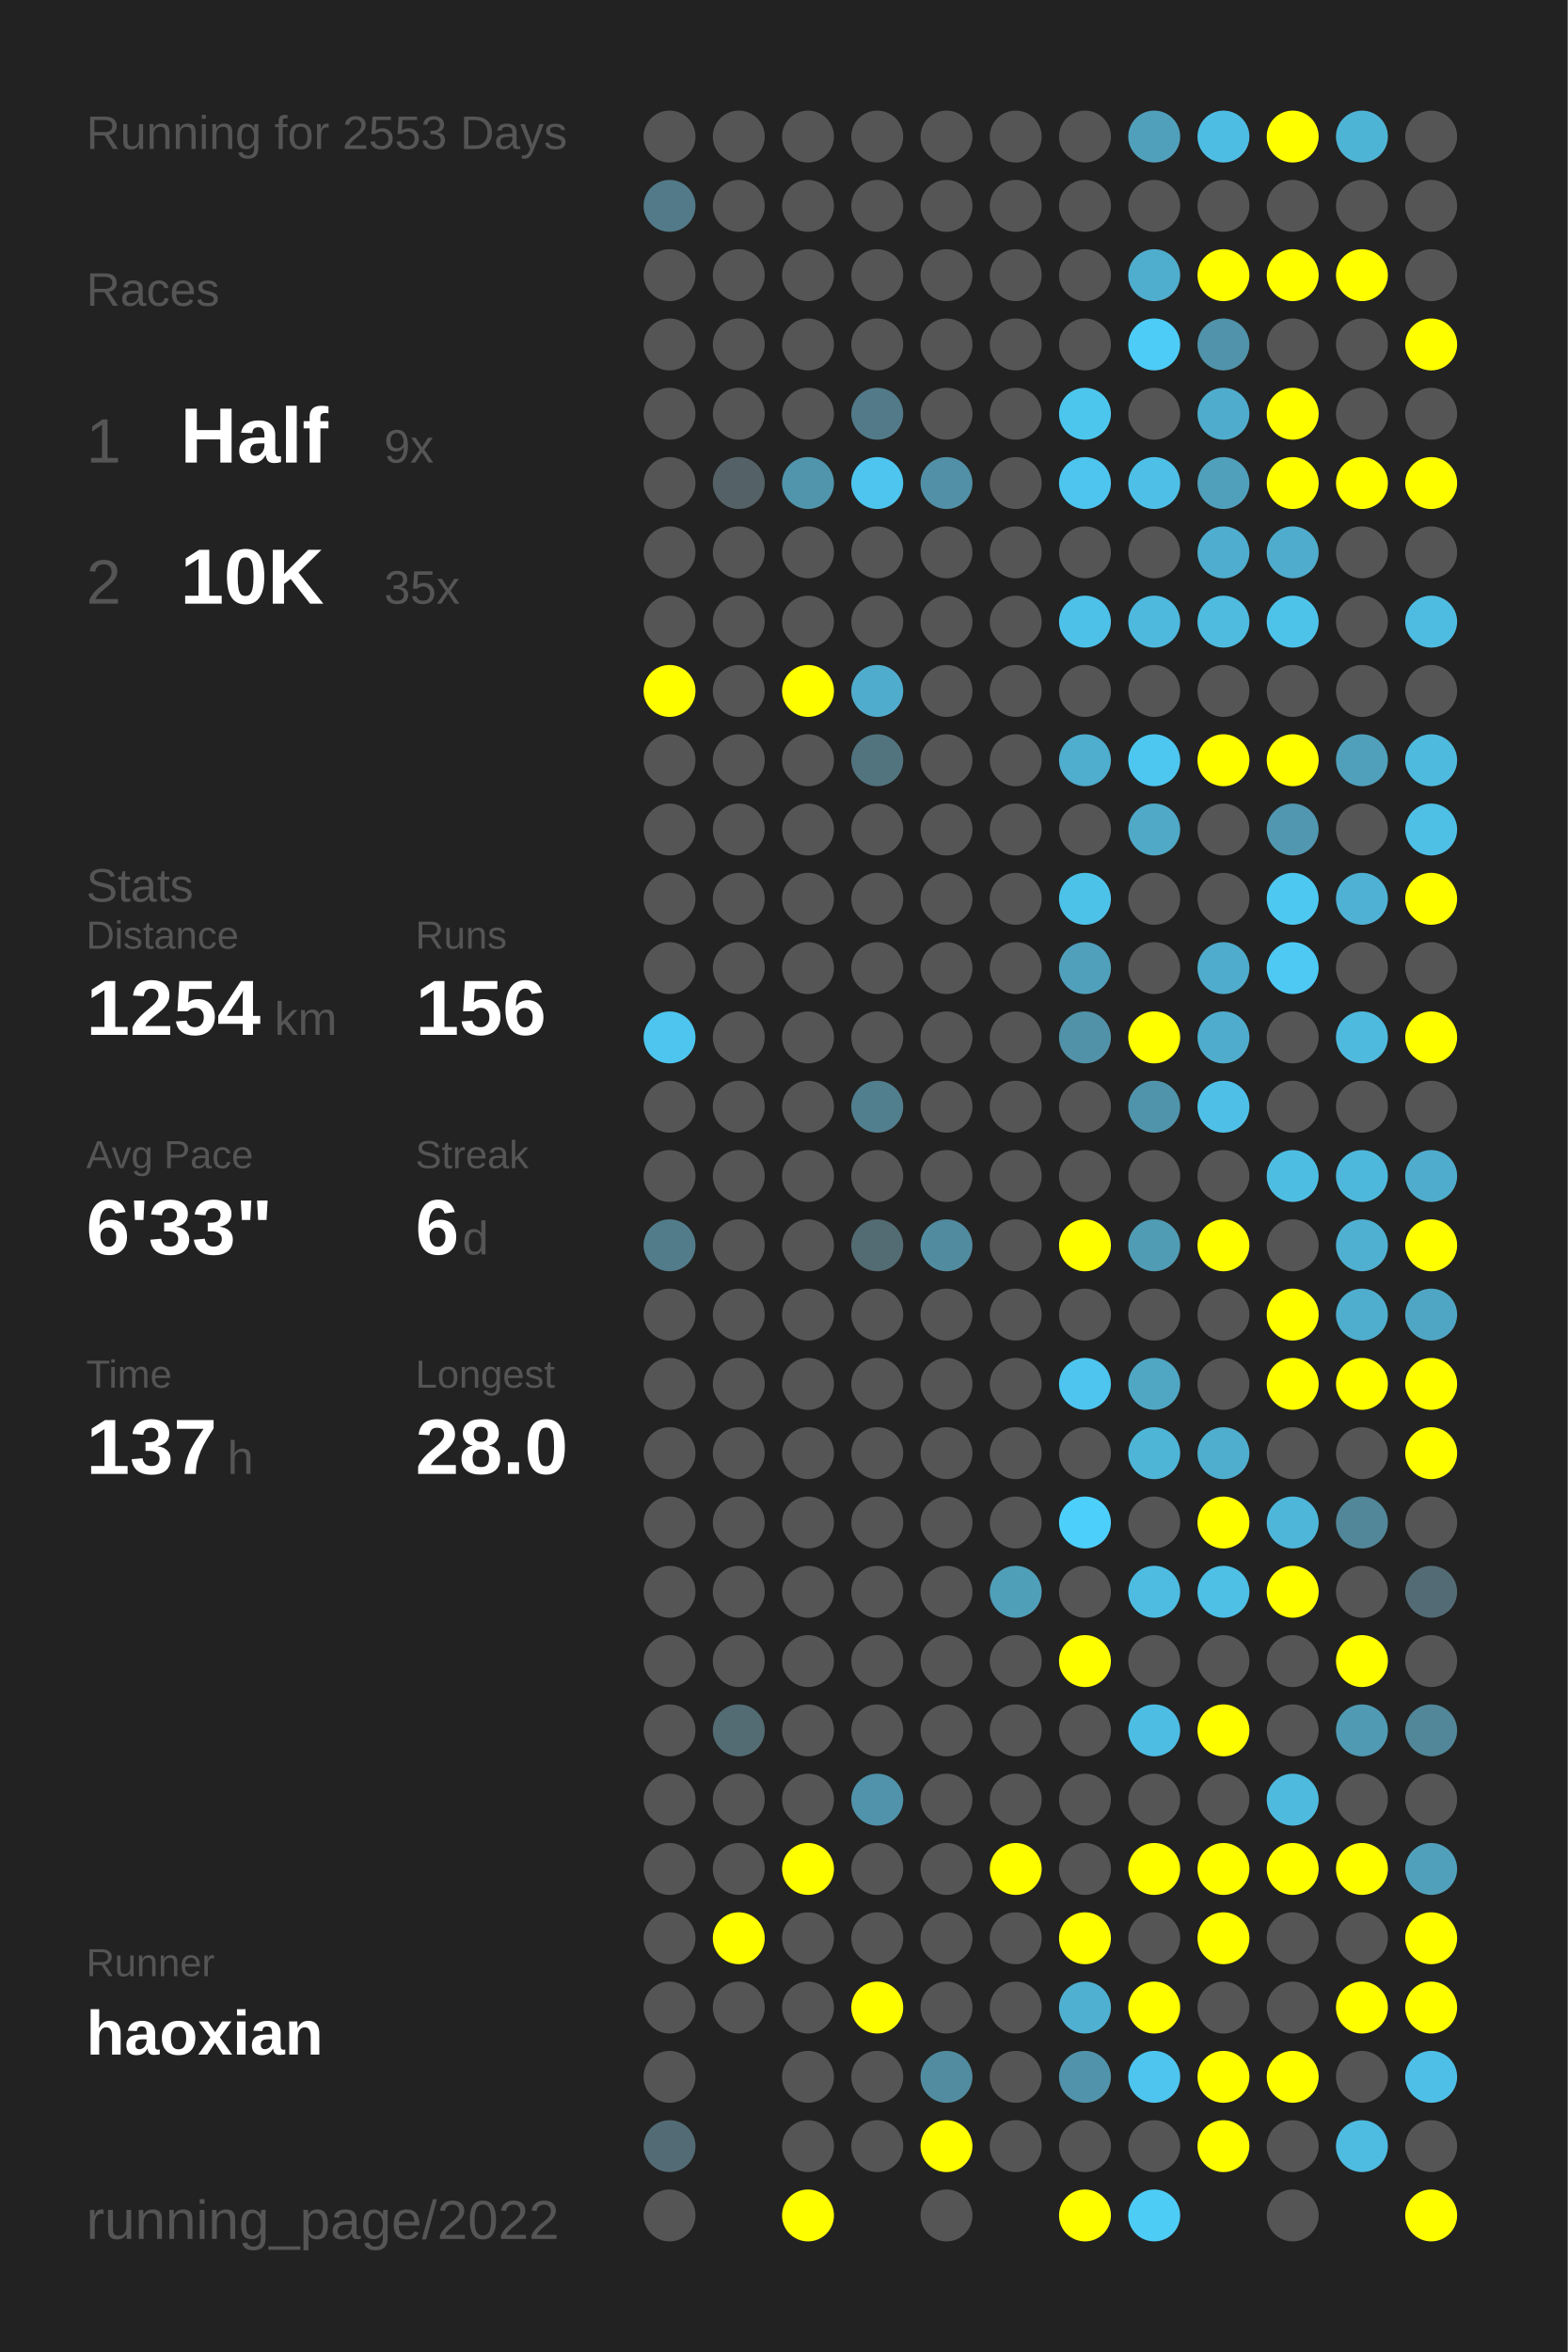
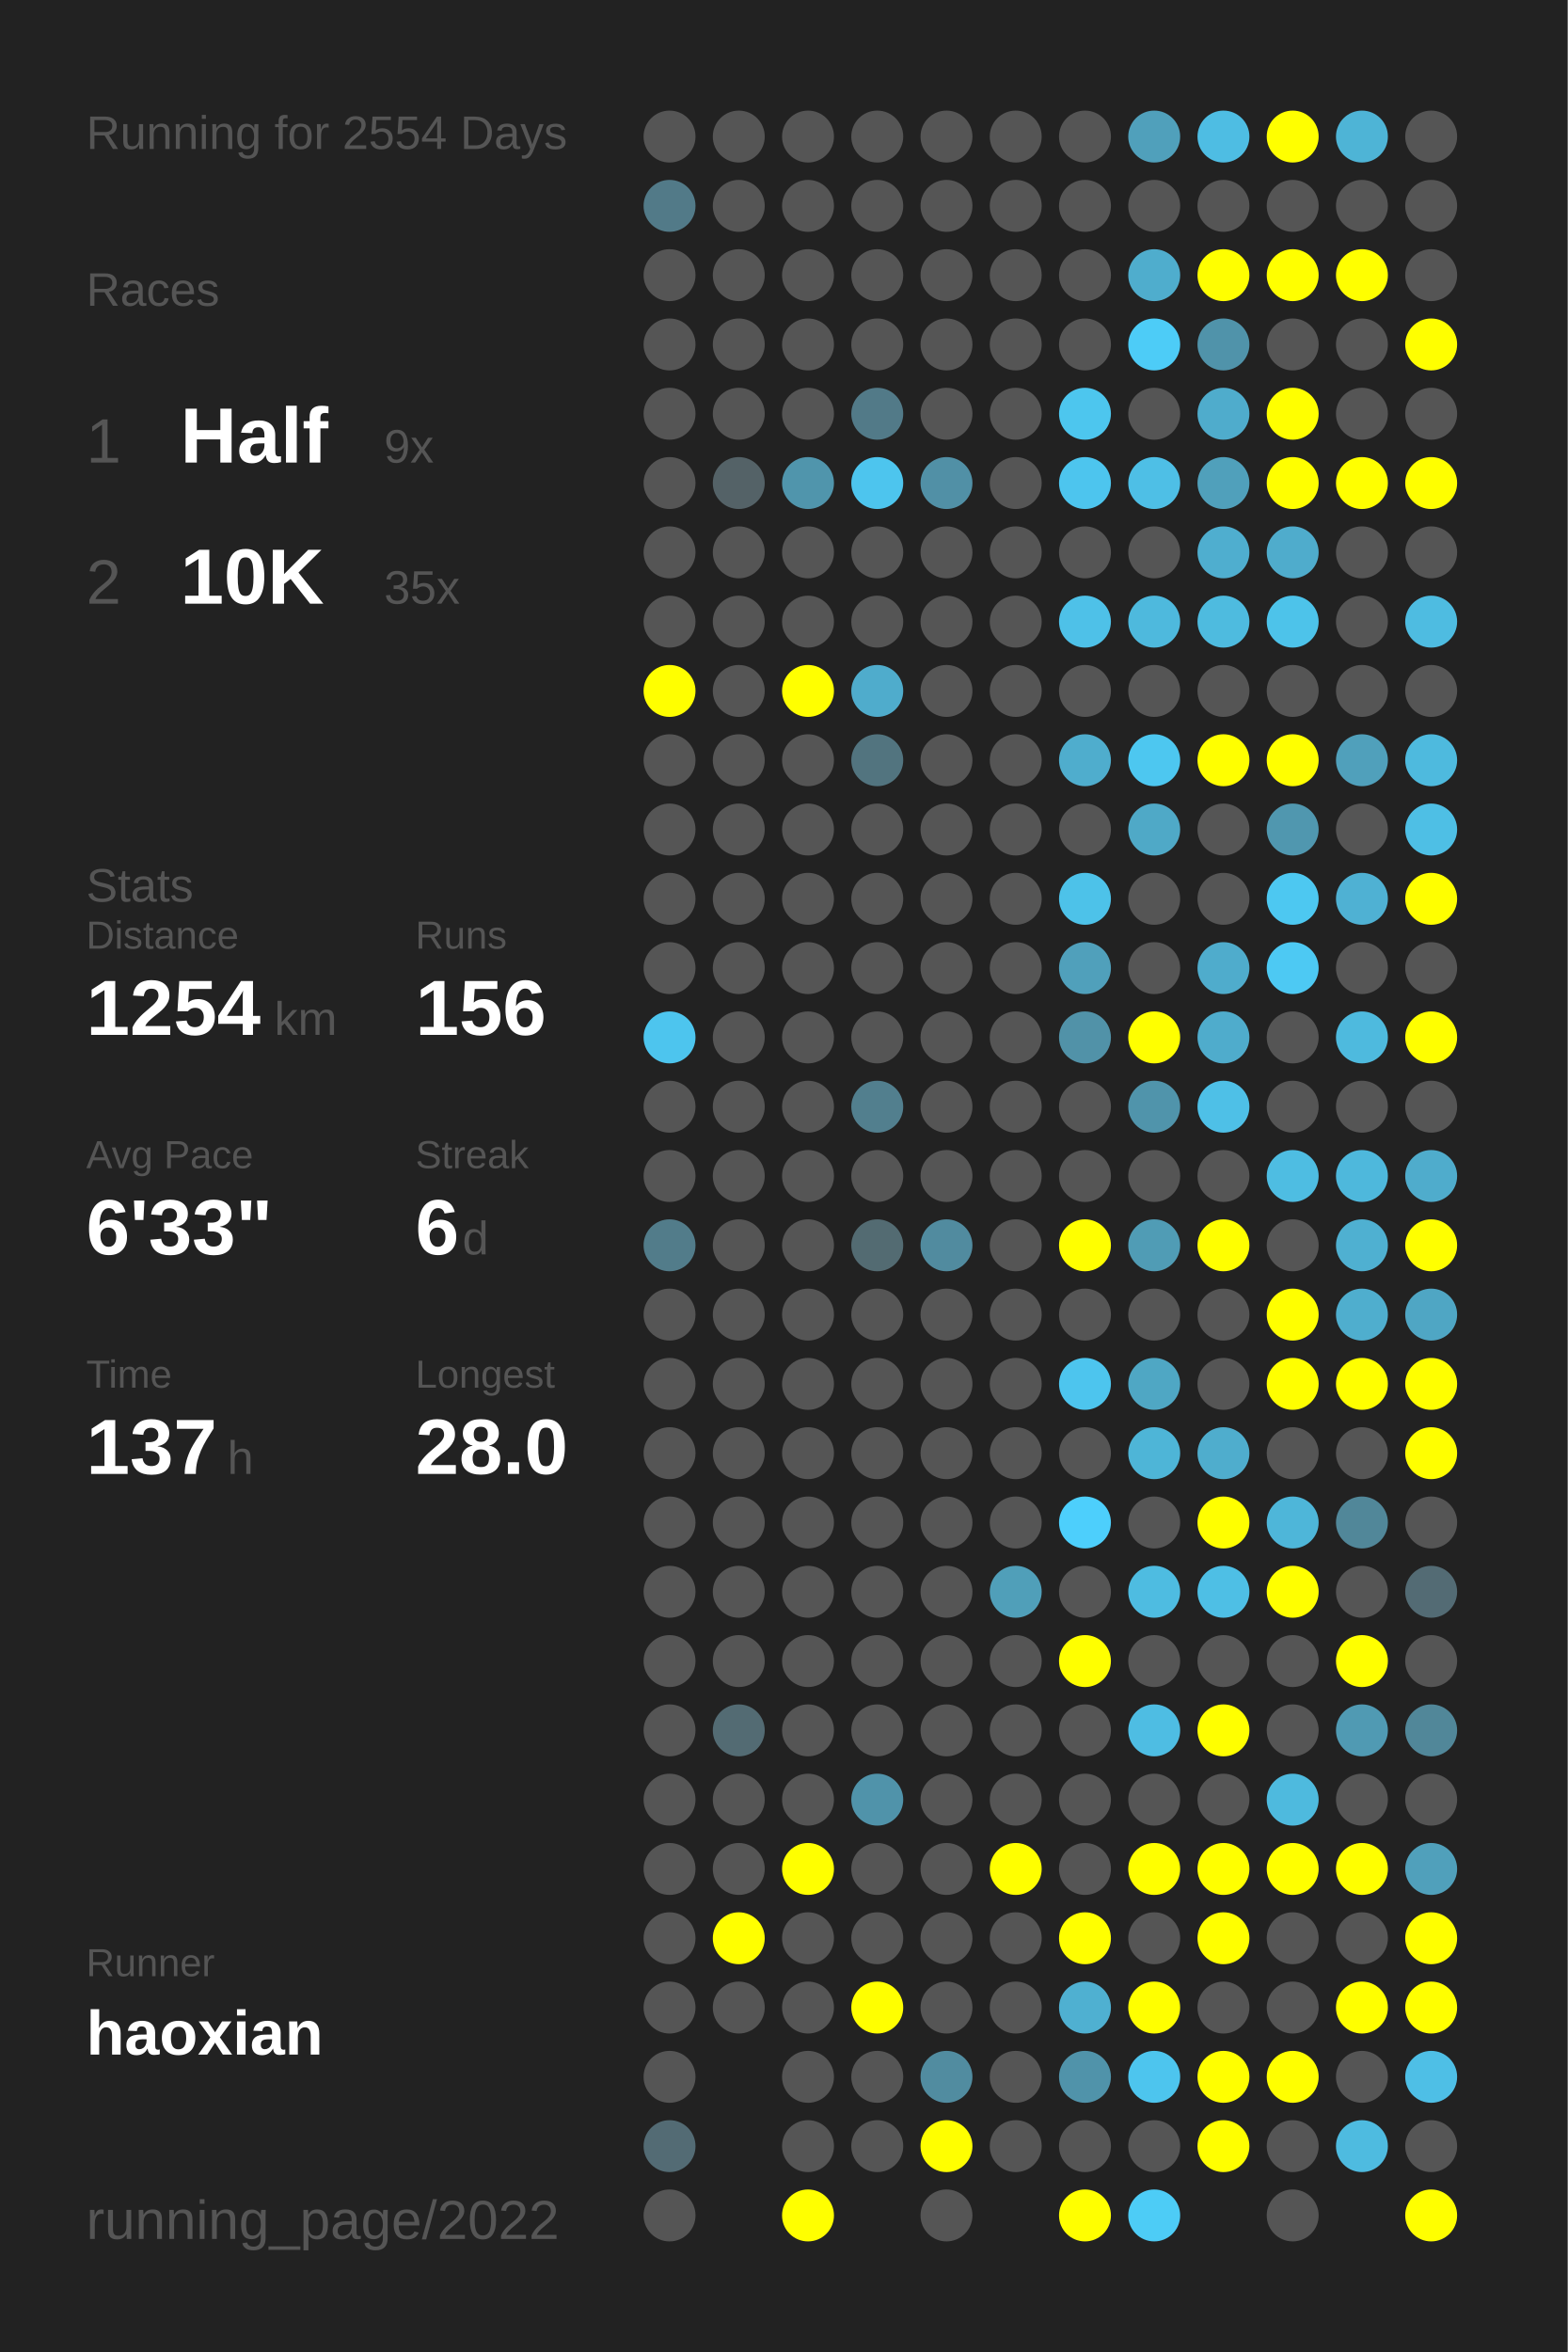
<svg xmlns="http://www.w3.org/2000/svg" baseProfile="full" height="300mm" version="1.1" viewBox="0,0,200,300" width="200mm">
  <defs />
  <rect fill="#222222" height="300" width="200" x="0" y="0" />
-   <text fill="#555555" style="font-size:6px; font-family:Arial;" x="11" y="19">Running for 2553 Days</text>
+   <text fill="#555555" style="font-size:6px; font-family:Arial;" x="11" y="19">Running for 2554 Days</text>
  <text fill="#555555" style="font-size:6px; font-family:Arial;" x="11" y="39">Races</text>
  <text fill="#555555" style="font-size:8px; font-family:Arial;" x="11" y="59">1</text>
  <text fill="#FFFFFF" style="font-size:10px; font-family:Arial; font-weight:bold;" x="23" y="59">Half</text>
  <text fill="#555555" style="font-size:6px; font-family:Arial;" x="49" y="59">9x</text>
  <text fill="#555555" style="font-size:8px; font-family:Arial;" x="11" y="77">2</text>
  <text fill="#FFFFFF" style="font-size:10px; font-family:Arial; font-weight:bold;" x="23" y="77">10K</text>
  <text fill="#555555" style="font-size:6px; font-family:Arial;" x="49" y="77">35x</text>
  <text fill="#555555" style="font-size:6px; font-family:Arial;" x="11" y="115">Stats</text>
  <text fill="#555555" style="font-size:5px; font-family:Arial;" x="11" y="121">Distance</text>
  <text fill="#FFFFFF" style="font-size:10px; font-family:Arial; font-weight:bold;" x="11" y="132">1254</text>
  <text fill="#555555" style="font-size:6px; font-family:Arial;" x="35" y="132">km</text>
  <text fill="#555555" style="font-size:5px; font-family:Arial;" x="53" y="121">Runs</text>
  <text fill="#FFFFFF" style="font-size:10px; font-family:Arial; font-weight:bold;" x="53" y="132">156</text>
  <text fill="#555555" style="font-size:5px; font-family:Arial;" x="11" y="149">Avg Pace</text>
  <text fill="#FFFFFF" style="font-size:10px; font-family:Arial; font-weight:bold;" x="11" y="160">6'33"</text>
  <text fill="#555555" style="font-size:5px; font-family:Arial;" x="53" y="149">Streak</text>
  <text fill="#FFFFFF" style="font-size:10px; font-family:Arial; font-weight:bold;" x="53" y="160">6</text>
  <text fill="#555555" style="font-size:6px; font-family:Arial;" x="59" y="160">d</text>
  <text fill="#555555" style="font-size:5px; font-family:Arial;" x="11" y="177">Time</text>
  <text fill="#FFFFFF" style="font-size:10px; font-family:Arial; font-weight:bold;" x="11" y="188">137</text>
  <text fill="#555555" style="font-size:6px; font-family:Arial;" x="29" y="188">h</text>
  <text fill="#555555" style="font-size:5px; font-family:Arial;" x="53" y="177">Longest</text>
  <text fill="#FFFFFF" style="font-size:10px; font-family:Arial; font-weight:bold;" x="53" y="188">28.0</text>
  <text fill="#555555" style="font-size:5px; font-family:Arial;" x="11" y="252.065">Runner</text>
  <text fill="#FFFFFF" style="font-size:8px; font-family:Arial; font-weight:bold;" x="11" y="262.065">haoxian</text>
  <text fill="#555555" style="font-size:7px; font-family:Arial;" x="11" y="285.581">running_page/2022</text>
  <circle cx="85.417" cy="17.419" fill="#555555" r="3.312" />
  <circle cx="85.417" cy="26.258" fill="#527a88" r="3.312" />
  <circle cx="85.417" cy="35.097" fill="#555555" r="3.312" />
  <circle cx="85.417" cy="43.935" fill="#555555" r="3.312" />
  <circle cx="85.417" cy="52.774" fill="#555555" r="3.312" />
  <circle cx="85.417" cy="61.613" fill="#555555" r="3.312" />
  <circle cx="85.417" cy="70.452" fill="#555555" r="3.312" />
  <circle cx="85.417" cy="79.29" fill="#555555" r="3.312" />
  <circle cx="85.417" cy="88.129" fill="#FFFF00" r="3.312" />
  <circle cx="85.417" cy="96.968" fill="#555555" r="3.312" />
  <circle cx="85.417" cy="105.806" fill="#555555" r="3.312" />
  <circle cx="85.417" cy="114.645" fill="#555555" r="3.312" />
  <circle cx="85.417" cy="123.484" fill="#555555" r="3.312" />
  <circle cx="85.417" cy="132.323" fill="#4dc5ee" r="3.312" />
  <circle cx="85.417" cy="141.161" fill="#555555" r="3.312" />
  <circle cx="85.417" cy="150" fill="#555555" r="3.312" />
  <circle cx="85.417" cy="158.839" fill="#527c8a" r="3.312" />
  <circle cx="85.417" cy="167.677" fill="#555555" r="3.312" />
  <circle cx="85.417" cy="176.516" fill="#555555" r="3.312" />
  <circle cx="85.417" cy="185.355" fill="#555555" r="3.312" />
  <circle cx="85.417" cy="194.194" fill="#555555" r="3.312" />
  <circle cx="85.417" cy="203.032" fill="#555555" r="3.312" />
  <circle cx="85.417" cy="211.871" fill="#555555" r="3.312" />
  <circle cx="85.417" cy="220.71" fill="#555555" r="3.312" />
  <circle cx="85.417" cy="229.548" fill="#555555" r="3.312" />
  <circle cx="85.417" cy="238.387" fill="#555555" r="3.312" />
  <circle cx="85.417" cy="247.226" fill="#555555" r="3.312" />
  <circle cx="85.417" cy="256.065" fill="#555555" r="3.312" />
  <circle cx="85.417" cy="264.903" fill="#555555" r="3.312" />
  <circle cx="85.417" cy="273.742" fill="#536b74" r="3.312" />
  <circle cx="85.417" cy="282.581" fill="#555555" r="3.312" />
  <circle cx="94.25" cy="17.419" fill="#555555" r="3.312" />
  <circle cx="94.25" cy="26.258" fill="#555555" r="3.312" />
  <circle cx="94.25" cy="35.097" fill="#555555" r="3.312" />
  <circle cx="94.25" cy="43.935" fill="#555555" r="3.312" />
  <circle cx="94.25" cy="52.774" fill="#555555" r="3.312" />
  <circle cx="94.25" cy="61.613" fill="#546267" r="3.312" />
  <circle cx="94.25" cy="70.452" fill="#555555" r="3.312" />
  <circle cx="94.25" cy="79.29" fill="#555555" r="3.312" />
  <circle cx="94.25" cy="88.129" fill="#555555" r="3.312" />
  <circle cx="94.25" cy="96.968" fill="#555555" r="3.312" />
  <circle cx="94.25" cy="105.806" fill="#555555" r="3.312" />
  <circle cx="94.25" cy="114.645" fill="#555555" r="3.312" />
  <circle cx="94.25" cy="123.484" fill="#555555" r="3.312" />
  <circle cx="94.25" cy="132.323" fill="#555555" r="3.312" />
  <circle cx="94.25" cy="141.161" fill="#555555" r="3.312" />
  <circle cx="94.25" cy="150" fill="#555555" r="3.312" />
  <circle cx="94.25" cy="158.839" fill="#555555" r="3.312" />
  <circle cx="94.25" cy="167.677" fill="#555555" r="3.312" />
  <circle cx="94.25" cy="176.516" fill="#555555" r="3.312" />
  <circle cx="94.25" cy="185.355" fill="#555555" r="3.312" />
  <circle cx="94.25" cy="194.194" fill="#555555" r="3.312" />
  <circle cx="94.25" cy="203.032" fill="#555555" r="3.312" />
  <circle cx="94.25" cy="211.871" fill="#555555" r="3.312" />
  <circle cx="94.25" cy="220.71" fill="#536b73" r="3.312" />
  <circle cx="94.25" cy="229.548" fill="#555555" r="3.312" />
  <circle cx="94.25" cy="238.387" fill="#555555" r="3.312" />
  <circle cx="94.25" cy="247.226" fill="#FFFF00" r="3.312" />
  <circle cx="94.25" cy="256.065" fill="#555555" r="3.312" />
  <circle cx="103.083" cy="17.419" fill="#555555" r="3.312" />
  <circle cx="103.083" cy="26.258" fill="#555555" r="3.312" />
  <circle cx="103.083" cy="35.097" fill="#555555" r="3.312" />
  <circle cx="103.083" cy="43.935" fill="#555555" r="3.312" />
  <circle cx="103.083" cy="52.774" fill="#555555" r="3.312" />
  <circle cx="103.083" cy="61.613" fill="#5095ac" r="3.312" />
  <circle cx="103.083" cy="70.452" fill="#555555" r="3.312" />
  <circle cx="103.083" cy="79.29" fill="#555555" r="3.312" />
  <circle cx="103.083" cy="88.129" fill="#FFFF00" r="3.312" />
  <circle cx="103.083" cy="96.968" fill="#555555" r="3.312" />
  <circle cx="103.083" cy="105.806" fill="#555555" r="3.312" />
  <circle cx="103.083" cy="114.645" fill="#555555" r="3.312" />
  <circle cx="103.083" cy="123.484" fill="#555555" r="3.312" />
  <circle cx="103.083" cy="132.323" fill="#555555" r="3.312" />
  <circle cx="103.083" cy="141.161" fill="#555555" r="3.312" />
  <circle cx="103.083" cy="150" fill="#555555" r="3.312" />
  <circle cx="103.083" cy="158.839" fill="#555555" r="3.312" />
  <circle cx="103.083" cy="167.677" fill="#555555" r="3.312" />
  <circle cx="103.083" cy="176.516" fill="#555555" r="3.312" />
  <circle cx="103.083" cy="185.355" fill="#555555" r="3.312" />
  <circle cx="103.083" cy="194.194" fill="#555555" r="3.312" />
  <circle cx="103.083" cy="203.032" fill="#555555" r="3.312" />
  <circle cx="103.083" cy="211.871" fill="#555555" r="3.312" />
  <circle cx="103.083" cy="220.71" fill="#555555" r="3.312" />
  <circle cx="103.083" cy="229.548" fill="#555555" r="3.312" />
  <circle cx="103.083" cy="238.387" fill="#FFFF00" r="3.312" />
  <circle cx="103.083" cy="247.226" fill="#555555" r="3.312" />
  <circle cx="103.083" cy="256.065" fill="#555555" r="3.312" />
  <circle cx="103.083" cy="264.903" fill="#555555" r="3.312" />
  <circle cx="103.083" cy="273.742" fill="#555555" r="3.312" />
  <circle cx="103.083" cy="282.581" fill="#FFFF00" r="3.312" />
  <circle cx="111.917" cy="17.419" fill="#555555" r="3.312" />
  <circle cx="111.917" cy="26.258" fill="#555555" r="3.312" />
  <circle cx="111.917" cy="35.097" fill="#555555" r="3.312" />
  <circle cx="111.917" cy="43.935" fill="#555555" r="3.312" />
  <circle cx="111.917" cy="52.774" fill="#527a88" r="3.312" />
  <circle cx="111.917" cy="61.613" fill="#4dc5ee" r="3.312" />
  <circle cx="111.917" cy="70.452" fill="#555555" r="3.312" />
  <circle cx="111.917" cy="79.29" fill="#555555" r="3.312" />
  <circle cx="111.917" cy="88.129" fill="#4faccc" r="3.312" />
  <circle cx="111.917" cy="96.968" fill="#52747f" r="3.312" />
  <circle cx="111.917" cy="105.806" fill="#555555" r="3.312" />
  <circle cx="111.917" cy="114.645" fill="#555555" r="3.312" />
  <circle cx="111.917" cy="123.484" fill="#555555" r="3.312" />
  <circle cx="111.917" cy="132.323" fill="#555555" r="3.312" />
  <circle cx="111.917" cy="141.161" fill="#527f8e" r="3.312" />
  <circle cx="111.917" cy="150" fill="#555555" r="3.312" />
  <circle cx="111.917" cy="158.839" fill="#536b72" r="3.312" />
  <circle cx="111.917" cy="167.677" fill="#555555" r="3.312" />
  <circle cx="111.917" cy="176.516" fill="#555555" r="3.312" />
  <circle cx="111.917" cy="185.355" fill="#555555" r="3.312" />
  <circle cx="111.917" cy="194.194" fill="#555555" r="3.312" />
  <circle cx="111.917" cy="203.032" fill="#555555" r="3.312" />
  <circle cx="111.917" cy="211.871" fill="#555555" r="3.312" />
  <circle cx="111.917" cy="220.71" fill="#555555" r="3.312" />
  <circle cx="111.917" cy="229.548" fill="#5093aa" r="3.312" />
  <circle cx="111.917" cy="238.387" fill="#555555" r="3.312" />
  <circle cx="111.917" cy="247.226" fill="#555555" r="3.312" />
  <circle cx="111.917" cy="256.065" fill="#FFFF00" r="3.312" />
  <circle cx="111.917" cy="264.903" fill="#555555" r="3.312" />
  <circle cx="111.917" cy="273.742" fill="#555555" r="3.312" />
  <circle cx="120.75" cy="17.419" fill="#555555" r="3.312" />
  <circle cx="120.75" cy="26.258" fill="#555555" r="3.312" />
  <circle cx="120.75" cy="35.097" fill="#555555" r="3.312" />
  <circle cx="120.75" cy="43.935" fill="#555555" r="3.312" />
  <circle cx="120.75" cy="52.774" fill="#555555" r="3.312" />
  <circle cx="120.75" cy="61.613" fill="#5190a6" r="3.312" />
  <circle cx="120.75" cy="70.452" fill="#555555" r="3.312" />
  <circle cx="120.75" cy="79.29" fill="#555555" r="3.312" />
  <circle cx="120.75" cy="88.129" fill="#555555" r="3.312" />
  <circle cx="120.75" cy="96.968" fill="#555555" r="3.312" />
  <circle cx="120.75" cy="105.806" fill="#555555" r="3.312" />
  <circle cx="120.75" cy="114.645" fill="#555555" r="3.312" />
  <circle cx="120.75" cy="123.484" fill="#555555" r="3.312" />
  <circle cx="120.75" cy="132.323" fill="#555555" r="3.312" />
  <circle cx="120.75" cy="141.161" fill="#555555" r="3.312" />
  <circle cx="120.75" cy="150" fill="#555555" r="3.312" />
  <circle cx="120.75" cy="158.839" fill="#518b9f" r="3.312" />
  <circle cx="120.75" cy="167.677" fill="#555555" r="3.312" />
  <circle cx="120.75" cy="176.516" fill="#555555" r="3.312" />
  <circle cx="120.75" cy="185.355" fill="#555555" r="3.312" />
  <circle cx="120.75" cy="194.194" fill="#555555" r="3.312" />
  <circle cx="120.75" cy="203.032" fill="#555555" r="3.312" />
  <circle cx="120.75" cy="211.871" fill="#555555" r="3.312" />
  <circle cx="120.75" cy="220.71" fill="#555555" r="3.312" />
  <circle cx="120.75" cy="229.548" fill="#555555" r="3.312" />
  <circle cx="120.75" cy="238.387" fill="#555555" r="3.312" />
  <circle cx="120.75" cy="247.226" fill="#555555" r="3.312" />
  <circle cx="120.75" cy="256.065" fill="#555555" r="3.312" />
  <circle cx="120.75" cy="264.903" fill="#518ca0" r="3.312" />
  <circle cx="120.75" cy="273.742" fill="#FFFF00" r="3.312" />
  <circle cx="120.75" cy="282.581" fill="#555555" r="3.312" />
  <circle cx="129.583" cy="17.419" fill="#555555" r="3.312" />
  <circle cx="129.583" cy="26.258" fill="#555555" r="3.312" />
  <circle cx="129.583" cy="35.097" fill="#555555" r="3.312" />
  <circle cx="129.583" cy="43.935" fill="#555555" r="3.312" />
  <circle cx="129.583" cy="52.774" fill="#555555" r="3.312" />
  <circle cx="129.583" cy="61.613" fill="#555555" r="3.312" />
  <circle cx="129.583" cy="70.452" fill="#555555" r="3.312" />
  <circle cx="129.583" cy="79.29" fill="#555555" r="3.312" />
  <circle cx="129.583" cy="88.129" fill="#555555" r="3.312" />
  <circle cx="129.583" cy="96.968" fill="#555555" r="3.312" />
  <circle cx="129.583" cy="105.806" fill="#555555" r="3.312" />
  <circle cx="129.583" cy="114.645" fill="#555555" r="3.312" />
  <circle cx="129.583" cy="123.484" fill="#555555" r="3.312" />
  <circle cx="129.583" cy="132.323" fill="#555555" r="3.312" />
  <circle cx="129.583" cy="141.161" fill="#555555" r="3.312" />
  <circle cx="129.583" cy="150" fill="#555555" r="3.312" />
  <circle cx="129.583" cy="158.839" fill="#555555" r="3.312" />
  <circle cx="129.583" cy="167.677" fill="#555555" r="3.312" />
  <circle cx="129.583" cy="176.516" fill="#555555" r="3.312" />
  <circle cx="129.583" cy="185.355" fill="#555555" r="3.312" />
  <circle cx="129.583" cy="194.194" fill="#555555" r="3.312" />
  <circle cx="129.583" cy="203.032" fill="#509fb9" r="3.312" />
  <circle cx="129.583" cy="211.871" fill="#555555" r="3.312" />
  <circle cx="129.583" cy="220.71" fill="#555555" r="3.312" />
  <circle cx="129.583" cy="229.548" fill="#555555" r="3.312" />
  <circle cx="129.583" cy="238.387" fill="#FFFF00" r="3.312" />
  <circle cx="129.583" cy="247.226" fill="#555555" r="3.312" />
  <circle cx="129.583" cy="256.065" fill="#555555" r="3.312" />
  <circle cx="129.583" cy="264.903" fill="#555555" r="3.312" />
  <circle cx="129.583" cy="273.742" fill="#555555" r="3.312" />
  <circle cx="138.417" cy="17.419" fill="#555555" r="3.312" />
  <circle cx="138.417" cy="26.258" fill="#555555" r="3.312" />
  <circle cx="138.417" cy="35.097" fill="#555555" r="3.312" />
  <circle cx="138.417" cy="43.935" fill="#555555" r="3.312" />
  <circle cx="138.417" cy="52.774" fill="#4dc6ee" r="3.312" />
  <circle cx="138.417" cy="61.613" fill="#4dc5ee" r="3.312" />
  <circle cx="138.417" cy="70.452" fill="#555555" r="3.312" />
  <circle cx="138.417" cy="79.29" fill="#4ec1e8" r="3.312" />
  <circle cx="138.417" cy="88.129" fill="#555555" r="3.312" />
  <circle cx="138.417" cy="96.968" fill="#4fadcd" r="3.312" />
  <circle cx="138.417" cy="105.806" fill="#555555" r="3.312" />
  <circle cx="138.417" cy="114.645" fill="#4dc2e9" r="3.312" />
  <circle cx="138.417" cy="123.484" fill="#50a0bb" r="3.312" />
  <circle cx="138.417" cy="132.323" fill="#5192a8" r="3.312" />
  <circle cx="138.417" cy="141.161" fill="#555555" r="3.312" />
  <circle cx="138.417" cy="150" fill="#555555" r="3.312" />
  <circle cx="138.417" cy="158.839" fill="#FFFF00" r="3.312" />
  <circle cx="138.417" cy="167.677" fill="#555555" r="3.312" />
  <circle cx="138.417" cy="176.516" fill="#4dc5ee" r="3.312" />
  <circle cx="138.417" cy="185.355" fill="#555555" r="3.312" />
  <circle cx="138.417" cy="194.194" fill="#4dcffc" r="3.312" />
  <circle cx="138.417" cy="203.032" fill="#555555" r="3.312" />
  <circle cx="138.417" cy="211.871" fill="#FFFF00" r="3.312" />
  <circle cx="138.417" cy="220.71" fill="#555555" r="3.312" />
  <circle cx="138.417" cy="229.548" fill="#555555" r="3.312" />
  <circle cx="138.417" cy="238.387" fill="#555555" r="3.312" />
  <circle cx="138.417" cy="247.226" fill="#FFFF00" r="3.312" />
  <circle cx="138.417" cy="256.065" fill="#4fb0d1" r="3.312" />
  <circle cx="138.417" cy="264.903" fill="#5093aa" r="3.312" />
  <circle cx="138.417" cy="273.742" fill="#555555" r="3.312" />
  <circle cx="138.417" cy="282.581" fill="#FFFF00" r="3.312" />
  <circle cx="147.25" cy="17.419" fill="#50a0bb" r="3.312" />
  <circle cx="147.25" cy="26.258" fill="#555555" r="3.312" />
  <circle cx="147.25" cy="35.097" fill="#4fadcd" r="3.312" />
  <circle cx="147.25" cy="43.935" fill="#4dccf7" r="3.312" />
  <circle cx="147.25" cy="52.774" fill="#555555" r="3.312" />
  <circle cx="147.25" cy="61.613" fill="#4ebfe6" r="3.312" />
  <circle cx="147.25" cy="70.452" fill="#555555" r="3.312" />
  <circle cx="147.25" cy="79.29" fill="#4eb9dd" r="3.312" />
  <circle cx="147.25" cy="88.129" fill="#555555" r="3.312" />
  <circle cx="147.25" cy="96.968" fill="#4dc7f0" r="3.312" />
  <circle cx="147.25" cy="105.806" fill="#4fa9c7" r="3.312" />
  <circle cx="147.25" cy="114.645" fill="#555555" r="3.312" />
  <circle cx="147.25" cy="123.484" fill="#555555" r="3.312" />
  <circle cx="147.25" cy="132.323" fill="#FFFF00" r="3.312" />
  <circle cx="147.25" cy="141.161" fill="#5094ab" r="3.312" />
  <circle cx="147.25" cy="150" fill="#555555" r="3.312" />
  <circle cx="147.25" cy="158.839" fill="#509cb5" r="3.312" />
  <circle cx="147.25" cy="167.677" fill="#555555" r="3.312" />
  <circle cx="147.25" cy="176.516" fill="#4fa7c4" r="3.312" />
  <circle cx="147.25" cy="185.355" fill="#4eb5d7" r="3.312" />
  <circle cx="147.25" cy="194.194" fill="#555555" r="3.312" />
  <circle cx="147.25" cy="203.032" fill="#4ebce1" r="3.312" />
  <circle cx="147.25" cy="211.871" fill="#555555" r="3.312" />
  <circle cx="147.25" cy="220.71" fill="#4ebde3" r="3.312" />
  <circle cx="147.25" cy="229.548" fill="#555555" r="3.312" />
  <circle cx="147.25" cy="238.387" fill="#FFFF00" r="3.312" />
  <circle cx="147.25" cy="247.226" fill="#555555" r="3.312" />
  <circle cx="147.25" cy="256.065" fill="#FFFF00" r="3.312" />
  <circle cx="147.25" cy="264.903" fill="#4dc5ee" r="3.312" />
  <circle cx="147.25" cy="273.742" fill="#555555" r="3.312" />
  <circle cx="147.25" cy="282.581" fill="#4dccf6" r="3.312" />
  <circle cx="156.083" cy="17.419" fill="#4ebde3" r="3.312" />
  <circle cx="156.083" cy="26.258" fill="#555555" r="3.312" />
  <circle cx="156.083" cy="35.097" fill="#FFFF00" r="3.312" />
  <circle cx="156.083" cy="43.935" fill="#5093aa" r="3.312" />
  <circle cx="156.083" cy="52.774" fill="#4faccc" r="3.312" />
  <circle cx="156.083" cy="61.613" fill="#50a0bb" r="3.312" />
  <circle cx="156.083" cy="70.452" fill="#4faecf" r="3.312" />
  <circle cx="156.083" cy="79.29" fill="#4ebbdf" r="3.312" />
  <circle cx="156.083" cy="88.129" fill="#555555" r="3.312" />
  <circle cx="156.083" cy="96.968" fill="#FFFF00" r="3.312" />
  <circle cx="156.083" cy="105.806" fill="#555555" r="3.312" />
  <circle cx="156.083" cy="114.645" fill="#555555" r="3.312" />
  <circle cx="156.083" cy="123.484" fill="#4faccc" r="3.312" />
  <circle cx="156.083" cy="132.323" fill="#4faccc" r="3.312" />
  <circle cx="156.083" cy="141.161" fill="#4ec0e7" r="3.312" />
  <circle cx="156.083" cy="150" fill="#555555" r="3.312" />
  <circle cx="156.083" cy="158.839" fill="#FFFF00" r="3.312" />
  <circle cx="156.083" cy="167.677" fill="#555555" r="3.312" />
  <circle cx="156.083" cy="176.516" fill="#555555" r="3.312" />
  <circle cx="156.083" cy="185.355" fill="#4fadcd" r="3.312" />
  <circle cx="156.083" cy="194.194" fill="#FFFF00" r="3.312" />
  <circle cx="156.083" cy="203.032" fill="#4ebfe5" r="3.312" />
  <circle cx="156.083" cy="211.871" fill="#555555" r="3.312" />
  <circle cx="156.083" cy="220.71" fill="#FFFF00" r="3.312" />
  <circle cx="156.083" cy="229.548" fill="#555555" r="3.312" />
  <circle cx="156.083" cy="238.387" fill="#FFFF00" r="3.312" />
  <circle cx="156.083" cy="247.226" fill="#FFFF00" r="3.312" />
  <circle cx="156.083" cy="256.065" fill="#555555" r="3.312" />
  <circle cx="156.083" cy="264.903" fill="#FFFF00" r="3.312" />
  <circle cx="156.083" cy="273.742" fill="#FFFF00" r="3.312" />
  <circle cx="164.917" cy="17.419" fill="#FFFF00" r="3.312" />
  <circle cx="164.917" cy="26.258" fill="#555555" r="3.312" />
  <circle cx="164.917" cy="35.097" fill="#FFFF00" r="3.312" />
  <circle cx="164.917" cy="43.935" fill="#555555" r="3.312" />
  <circle cx="164.917" cy="52.774" fill="#FFFF00" r="3.312" />
  <circle cx="164.917" cy="61.613" fill="#FFFF00" r="3.312" />
  <circle cx="164.917" cy="70.452" fill="#4faccc" r="3.312" />
  <circle cx="164.917" cy="79.29" fill="#4dc3ea" r="3.312" />
  <circle cx="164.917" cy="88.129" fill="#555555" r="3.312" />
  <circle cx="164.917" cy="96.968" fill="#FFFF00" r="3.312" />
  <circle cx="164.917" cy="105.806" fill="#5097af" r="3.312" />
  <circle cx="164.917" cy="114.645" fill="#4dc8f1" r="3.312" />
  <circle cx="164.917" cy="123.484" fill="#4dc9f3" r="3.312" />
  <circle cx="164.917" cy="132.323" fill="#555555" r="3.312" />
  <circle cx="164.917" cy="141.161" fill="#555555" r="3.312" />
  <circle cx="164.917" cy="150" fill="#4ebde2" r="3.312" />
  <circle cx="164.917" cy="158.839" fill="#555555" r="3.312" />
  <circle cx="164.917" cy="167.677" fill="#FFFF00" r="3.312" />
  <circle cx="164.917" cy="176.516" fill="#FFFF00" r="3.312" />
  <circle cx="164.917" cy="185.355" fill="#555555" r="3.312" />
  <circle cx="164.917" cy="194.194" fill="#4eb6d9" r="3.312" />
  <circle cx="164.917" cy="203.032" fill="#FFFF00" r="3.312" />
  <circle cx="164.917" cy="211.871" fill="#555555" r="3.312" />
  <circle cx="164.917" cy="220.71" fill="#555555" r="3.312" />
  <circle cx="164.917" cy="229.548" fill="#4ebade" r="3.312" />
  <circle cx="164.917" cy="238.387" fill="#FFFF00" r="3.312" />
  <circle cx="164.917" cy="247.226" fill="#555555" r="3.312" />
  <circle cx="164.917" cy="256.065" fill="#555555" r="3.312" />
  <circle cx="164.917" cy="264.903" fill="#FFFF00" r="3.312" />
  <circle cx="164.917" cy="273.742" fill="#555555" r="3.312" />
  <circle cx="164.917" cy="282.581" fill="#555555" r="3.312" />
  <circle cx="173.75" cy="17.419" fill="#4eb4d6" r="3.312" />
  <circle cx="173.75" cy="26.258" fill="#555555" r="3.312" />
  <circle cx="173.75" cy="35.097" fill="#FFFF00" r="3.312" />
  <circle cx="173.75" cy="43.935" fill="#555555" r="3.312" />
  <circle cx="173.75" cy="52.774" fill="#555555" r="3.312" />
  <circle cx="173.75" cy="61.613" fill="#FFFF00" r="3.312" />
  <circle cx="173.75" cy="70.452" fill="#555555" r="3.312" />
  <circle cx="173.75" cy="79.29" fill="#555555" r="3.312" />
  <circle cx="173.75" cy="88.129" fill="#555555" r="3.312" />
  <circle cx="173.75" cy="96.968" fill="#50a0bb" r="3.312" />
  <circle cx="173.75" cy="105.806" fill="#555555" r="3.312" />
  <circle cx="173.75" cy="114.645" fill="#4fb1d3" r="3.312" />
  <circle cx="173.75" cy="123.484" fill="#555555" r="3.312" />
  <circle cx="173.75" cy="132.323" fill="#4ebade" r="3.312" />
  <circle cx="173.75" cy="141.161" fill="#555555" r="3.312" />
  <circle cx="173.75" cy="150" fill="#4eb8dc" r="3.312" />
  <circle cx="173.75" cy="158.839" fill="#4fb0d1" r="3.312" />
  <circle cx="173.75" cy="167.677" fill="#4faece" r="3.312" />
  <circle cx="173.75" cy="176.516" fill="#FFFF00" r="3.312" />
  <circle cx="173.75" cy="185.355" fill="#555555" r="3.312" />
  <circle cx="173.75" cy="194.194" fill="#518799" r="3.312" />
  <circle cx="173.75" cy="203.032" fill="#555555" r="3.312" />
  <circle cx="173.75" cy="211.871" fill="#FFFF00" r="3.312" />
  <circle cx="173.75" cy="220.71" fill="#509ab3" r="3.312" />
  <circle cx="173.75" cy="229.548" fill="#555555" r="3.312" />
  <circle cx="173.75" cy="238.387" fill="#FFFF00" r="3.312" />
  <circle cx="173.75" cy="247.226" fill="#555555" r="3.312" />
  <circle cx="173.75" cy="256.065" fill="#FFFF00" r="3.312" />
  <circle cx="173.75" cy="264.903" fill="#555555" r="3.312" />
  <circle cx="173.75" cy="273.742" fill="#4ebbe0" r="3.312" />
  <circle cx="182.583" cy="17.419" fill="#555555" r="3.312" />
  <circle cx="182.583" cy="26.258" fill="#555555" r="3.312" />
  <circle cx="182.583" cy="35.097" fill="#555555" r="3.312" />
  <circle cx="182.583" cy="43.935" fill="#FFFF00" r="3.312" />
  <circle cx="182.583" cy="52.774" fill="#555555" r="3.312" />
  <circle cx="182.583" cy="61.613" fill="#FFFF00" r="3.312" />
  <circle cx="182.583" cy="70.452" fill="#555555" r="3.312" />
  <circle cx="182.583" cy="79.29" fill="#4ebce1" r="3.312" />
  <circle cx="182.583" cy="88.129" fill="#555555" r="3.312" />
  <circle cx="182.583" cy="96.968" fill="#4ebade" r="3.312" />
  <circle cx="182.583" cy="105.806" fill="#4ebfe5" r="3.312" />
  <circle cx="182.583" cy="114.645" fill="#FFFF00" r="3.312" />
  <circle cx="182.583" cy="123.484" fill="#555555" r="3.312" />
  <circle cx="182.583" cy="132.323" fill="#FFFF00" r="3.312" />
  <circle cx="182.583" cy="141.161" fill="#555555" r="3.312" />
  <circle cx="182.583" cy="150" fill="#4faccc" r="3.312" />
  <circle cx="182.583" cy="158.839" fill="#FFFF00" r="3.312" />
  <circle cx="182.583" cy="167.677" fill="#4fa6c4" r="3.312" />
  <circle cx="182.583" cy="176.516" fill="#FFFF00" r="3.312" />
  <circle cx="182.583" cy="185.355" fill="#FFFF00" r="3.312" />
  <circle cx="182.583" cy="194.194" fill="#555555" r="3.312" />
  <circle cx="182.583" cy="203.032" fill="#536b74" r="3.312" />
  <circle cx="182.583" cy="211.871" fill="#555555" r="3.312" />
  <circle cx="182.583" cy="220.71" fill="#518799" r="3.312" />
  <circle cx="182.583" cy="229.548" fill="#555555" r="3.312" />
  <circle cx="182.583" cy="238.387" fill="#50a0bb" r="3.312" />
  <circle cx="182.583" cy="247.226" fill="#FFFF00" r="3.312" />
  <circle cx="182.583" cy="256.065" fill="#FFFF00" r="3.312" />
  <circle cx="182.583" cy="264.903" fill="#4ebfe6" r="3.312" />
  <circle cx="182.583" cy="273.742" fill="#555555" r="3.312" />
  <circle cx="182.583" cy="282.581" fill="#FFFF00" r="3.312" />
</svg>
